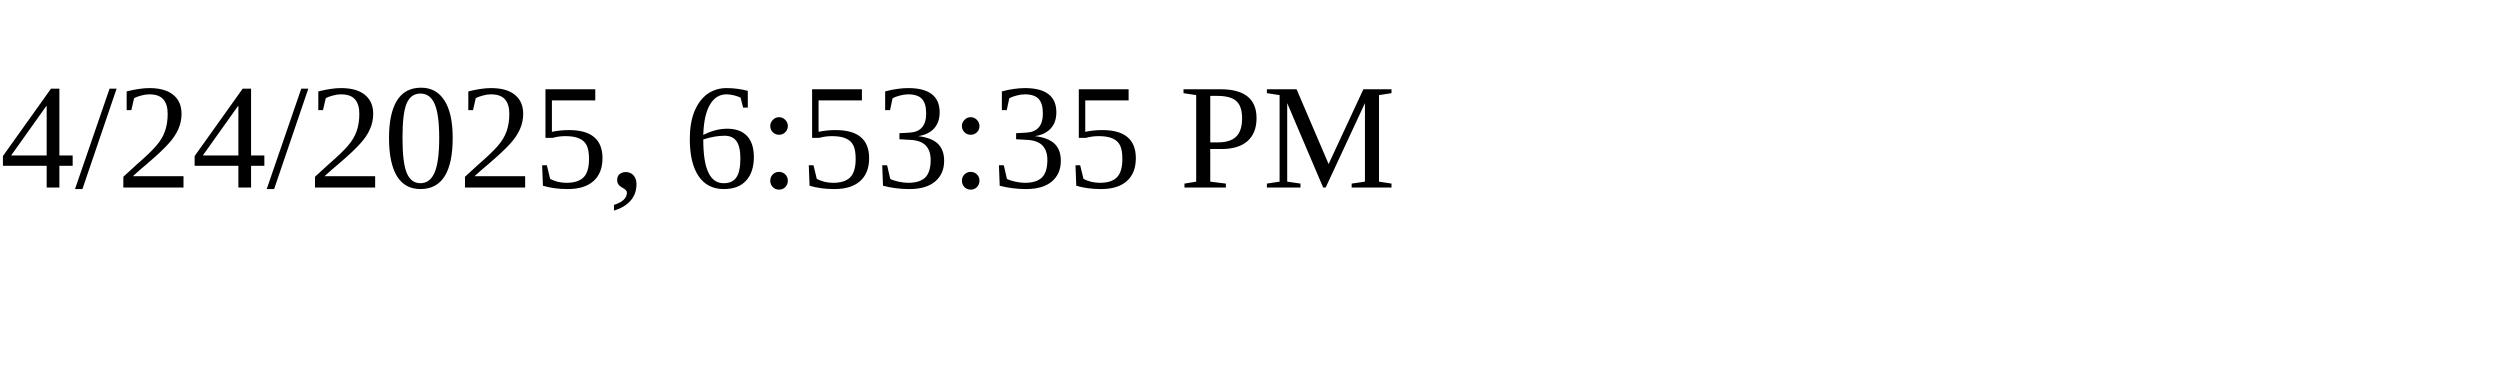
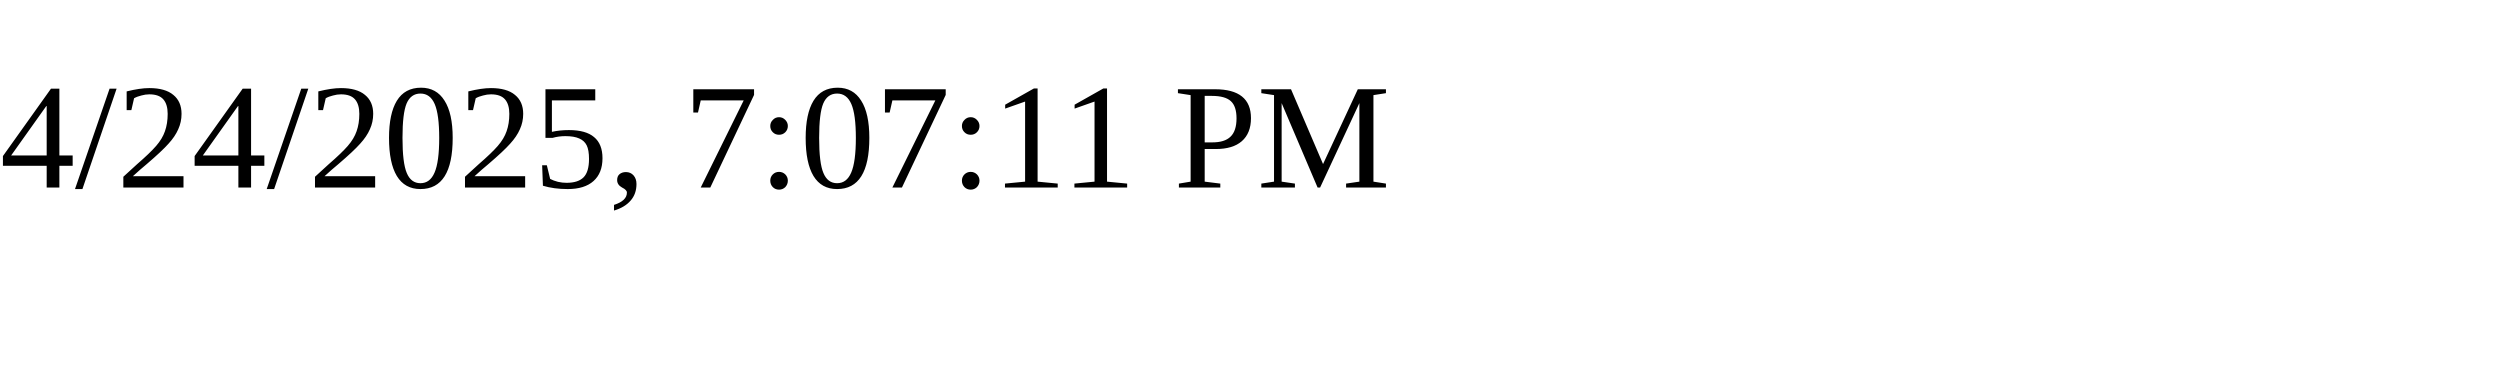
<svg xmlns="http://www.w3.org/2000/svg" height="30" width="200">
-   <text x="0" y="15">4/24/2025, 6:53:35 PM</text>
+   <text x="0" y="15">4/24/2025, 7:07:11 PM</text>
</svg>
